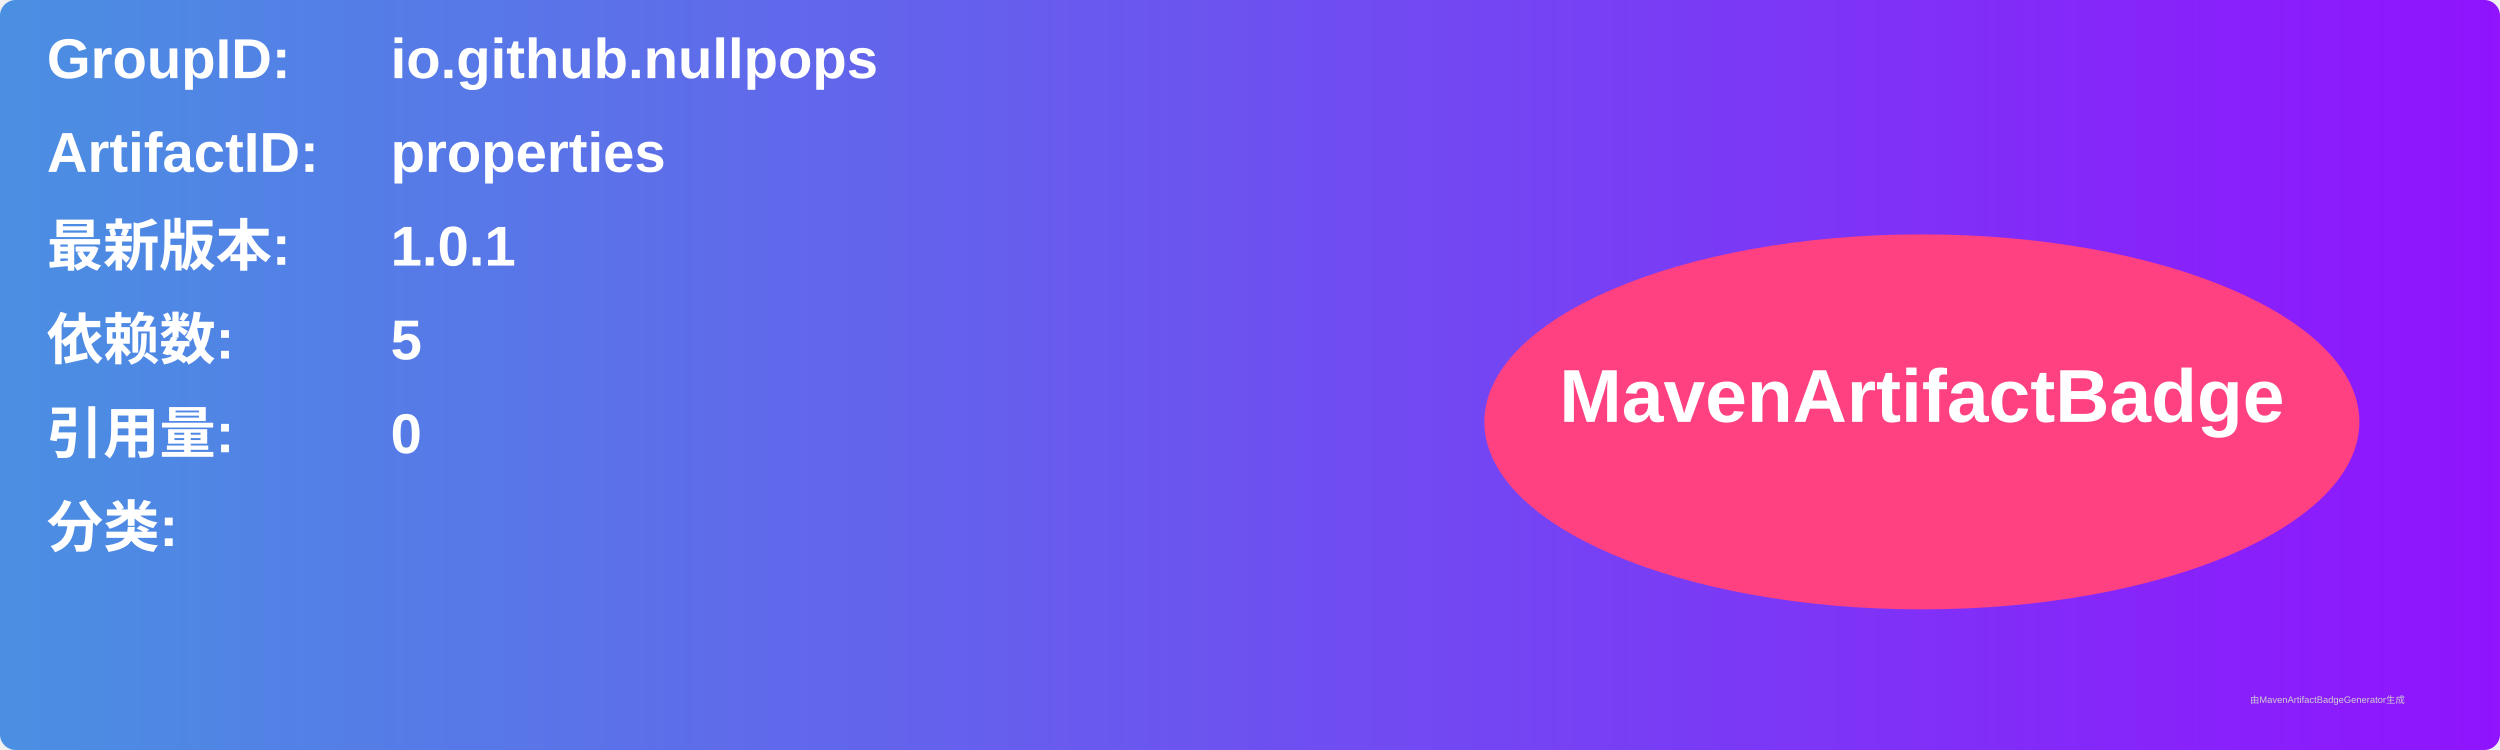
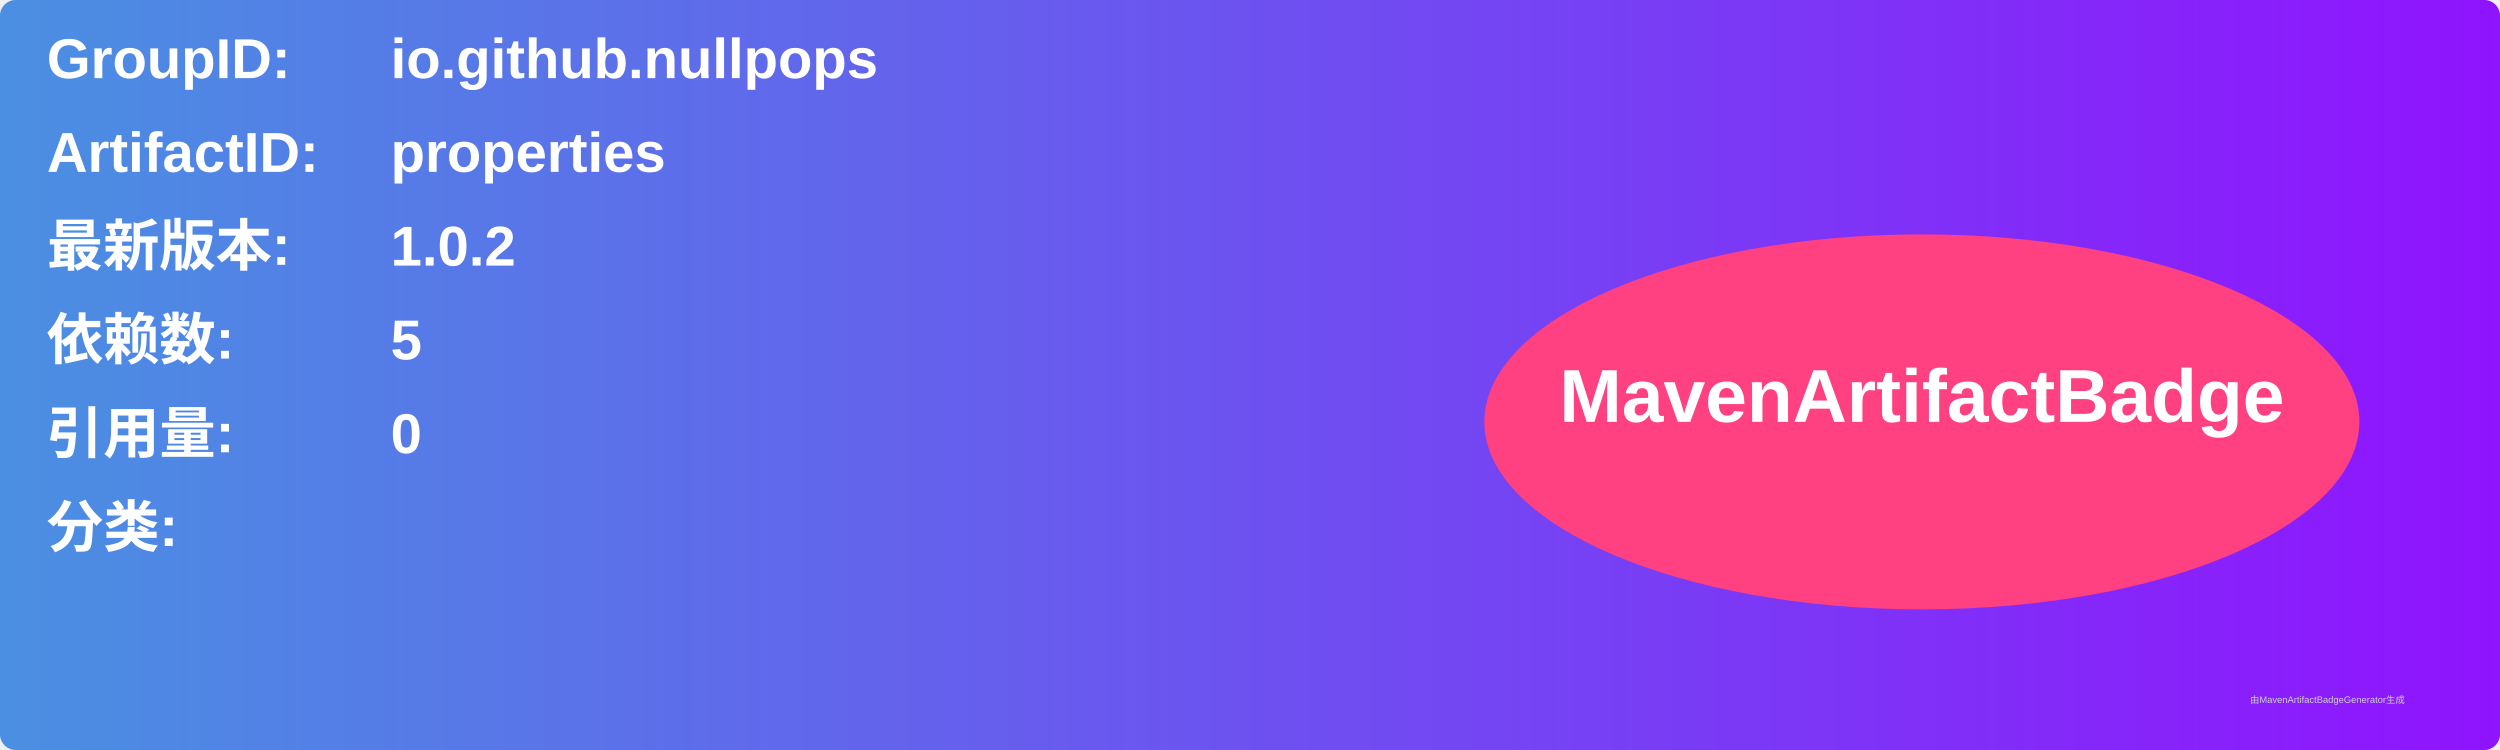
<svg xmlns="http://www.w3.org/2000/svg" width="800" height="240" viewBox="0 0 800 240">
  <linearGradient id="grad" x1="0%" y1="0%" x2="100%" y2="0%">
    <stop offset="0%" stop-color="#4a90e2" />
    <stop offset="100%" stop-color="#9013fe" />
  </linearGradient>
  <rect width="100%" height="100%" rx="5" ry="5" fill="url(#grad)" />
  <g transform="translate(15, 15)">
    <text x="0" y="10" font-family="Arial" font-size="18" fill="white" font-weight="bold" width="260">GroupID:</text>
    <text x="110" y="10" font-family="Arial" font-size="18" fill="white" font-weight="bold" width="460">io.github.nullpops</text>
    <text x="0" y="40" font-family="Arial" font-size="18" fill="white" font-weight="bold" width="260">ArtifactID:</text>
    <text x="110" y="40" font-family="Arial" font-size="18" fill="white" font-weight="bold" width="460">properties</text>
    <text x="0" y="70" font-family="Arial" font-size="18" fill="white" font-weight="bold">最新版本:</text>
    <text x="110" y="70" font-family="Arial" font-size="18" fill="white" font-weight="bold">
-       <tspan font-weight="bold">1.0.1</tspan>
+       <tspan font-weight="bold">1.0.2</tspan>
    </text>
    <text x="0" y="100" font-family="Arial" font-size="18" fill="white" font-weight="bold">依赖数: </text>
    <text x="110" y="100" font-family="Arial" font-size="18" fill="white">
      <tspan font-weight="bold">5</tspan>
    </text>
    <text x="0" y="130" font-family="Arial" font-size="18" fill="white" font-weight="bold">引用量: </text>
    <text x="110" y="130" font-family="Arial" font-size="18" fill="white">
      <tspan font-weight="bold">0</tspan>
    </text>
    <text x="0" y="160" font-family="Arial" font-size="18" fill="white" font-weight="bold">分类:</text>
    <text x="10" y="190" font-family="Arial" font-size="10" fill="white">
      <tspan font-weight="bold" />
    </text>
    <ellipse cx="600" cy="120" rx="140" ry="60" fill="#ff4081" />
    <text x="600" y="120" text-anchor="middle" font-family="Arial" font-size="24" fill="white" font-weight="bold">MavenArtifactBadge</text>
  </g>
  <text x="720" y="225" font-family="Arial" font-size="3" fill="#d0d0d0">由MavenArtifactBadgeGenerator生成</text>
</svg>
